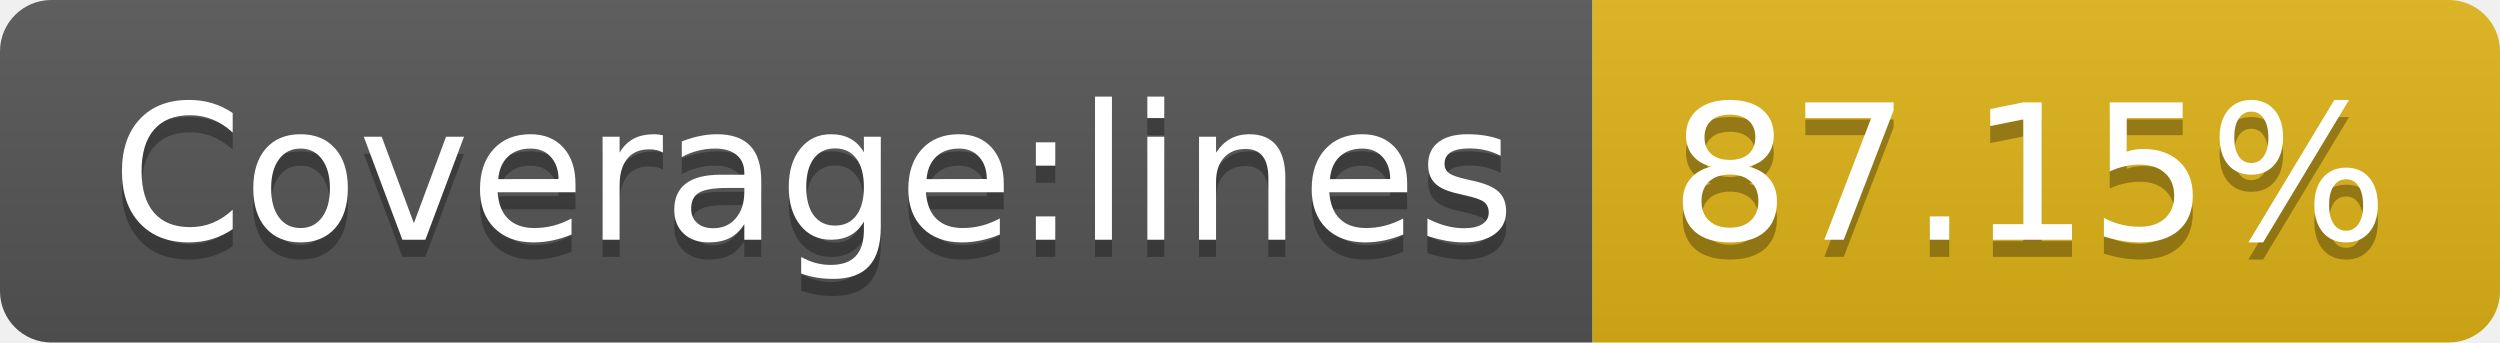
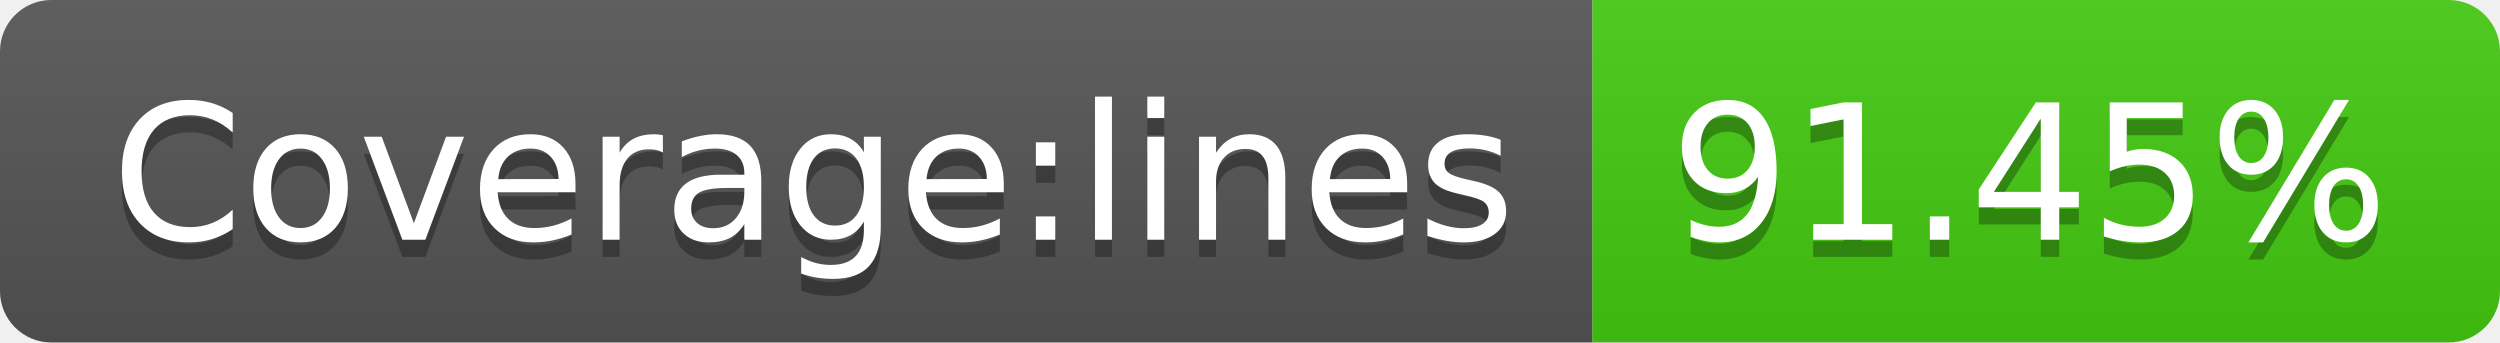
- <svg xmlns="http://www.w3.org/2000/svg" width="146" height="20" role="img" aria-label="Coverage:lines: 87.15%">
+ <svg xmlns="http://www.w3.org/2000/svg" width="146" height="20" role="img" aria-label="Coverage:lines: 91.45%">
  <linearGradient id="s" x2="0" y2="100%">
    <stop offset="0" stop-color="#bbb" stop-opacity=".1" />
    <stop offset="1" stop-opacity=".1" />
  </linearGradient>
  <clipPath id="r">
    <rect width="146" height="20" rx="3" fill="#fff" />
  </clipPath>
  <g clip-path="url(#r)">
    <rect width="93" height="20" fill="#555" />
-     <rect x="93" width="53" height="20" fill="#dfb317" />
+     <rect x="93" width="53" height="20" fill="#4c1" />
    <rect width="146" height="20" fill="url(#s)" />
  </g>
  <g fill="#fff" text-anchor="middle" font-family="Verdana,Geneva,DejaVu Sans,sans-serif" text-rendering="geometricPrecision" font-size="110">
    <text aria-hidden="true" x="475" y="150" fill="#010101" fill-opacity=".3" transform="scale(.1)" textLength="830">Coverage:lines</text>
    <text x="475" y="140" transform="scale(.1)" fill="#fff" textLength="830">Coverage:lines</text>
-     <text aria-hidden="true" x="1185" y="150" fill="#010101" fill-opacity=".3" transform="scale(.1)" textLength="430">87.15%</text>
-     <text x="1185" y="140" transform="scale(.1)" fill="#fff" textLength="430">87.15%</text>
+     <text aria-hidden="true" x="1185" y="150" fill="#010101" fill-opacity=".3" transform="scale(.1)" textLength="430">91.45%</text>
+     <text x="1185" y="140" transform="scale(.1)" fill="#fff" textLength="430">91.45%</text>
  </g>
</svg>
